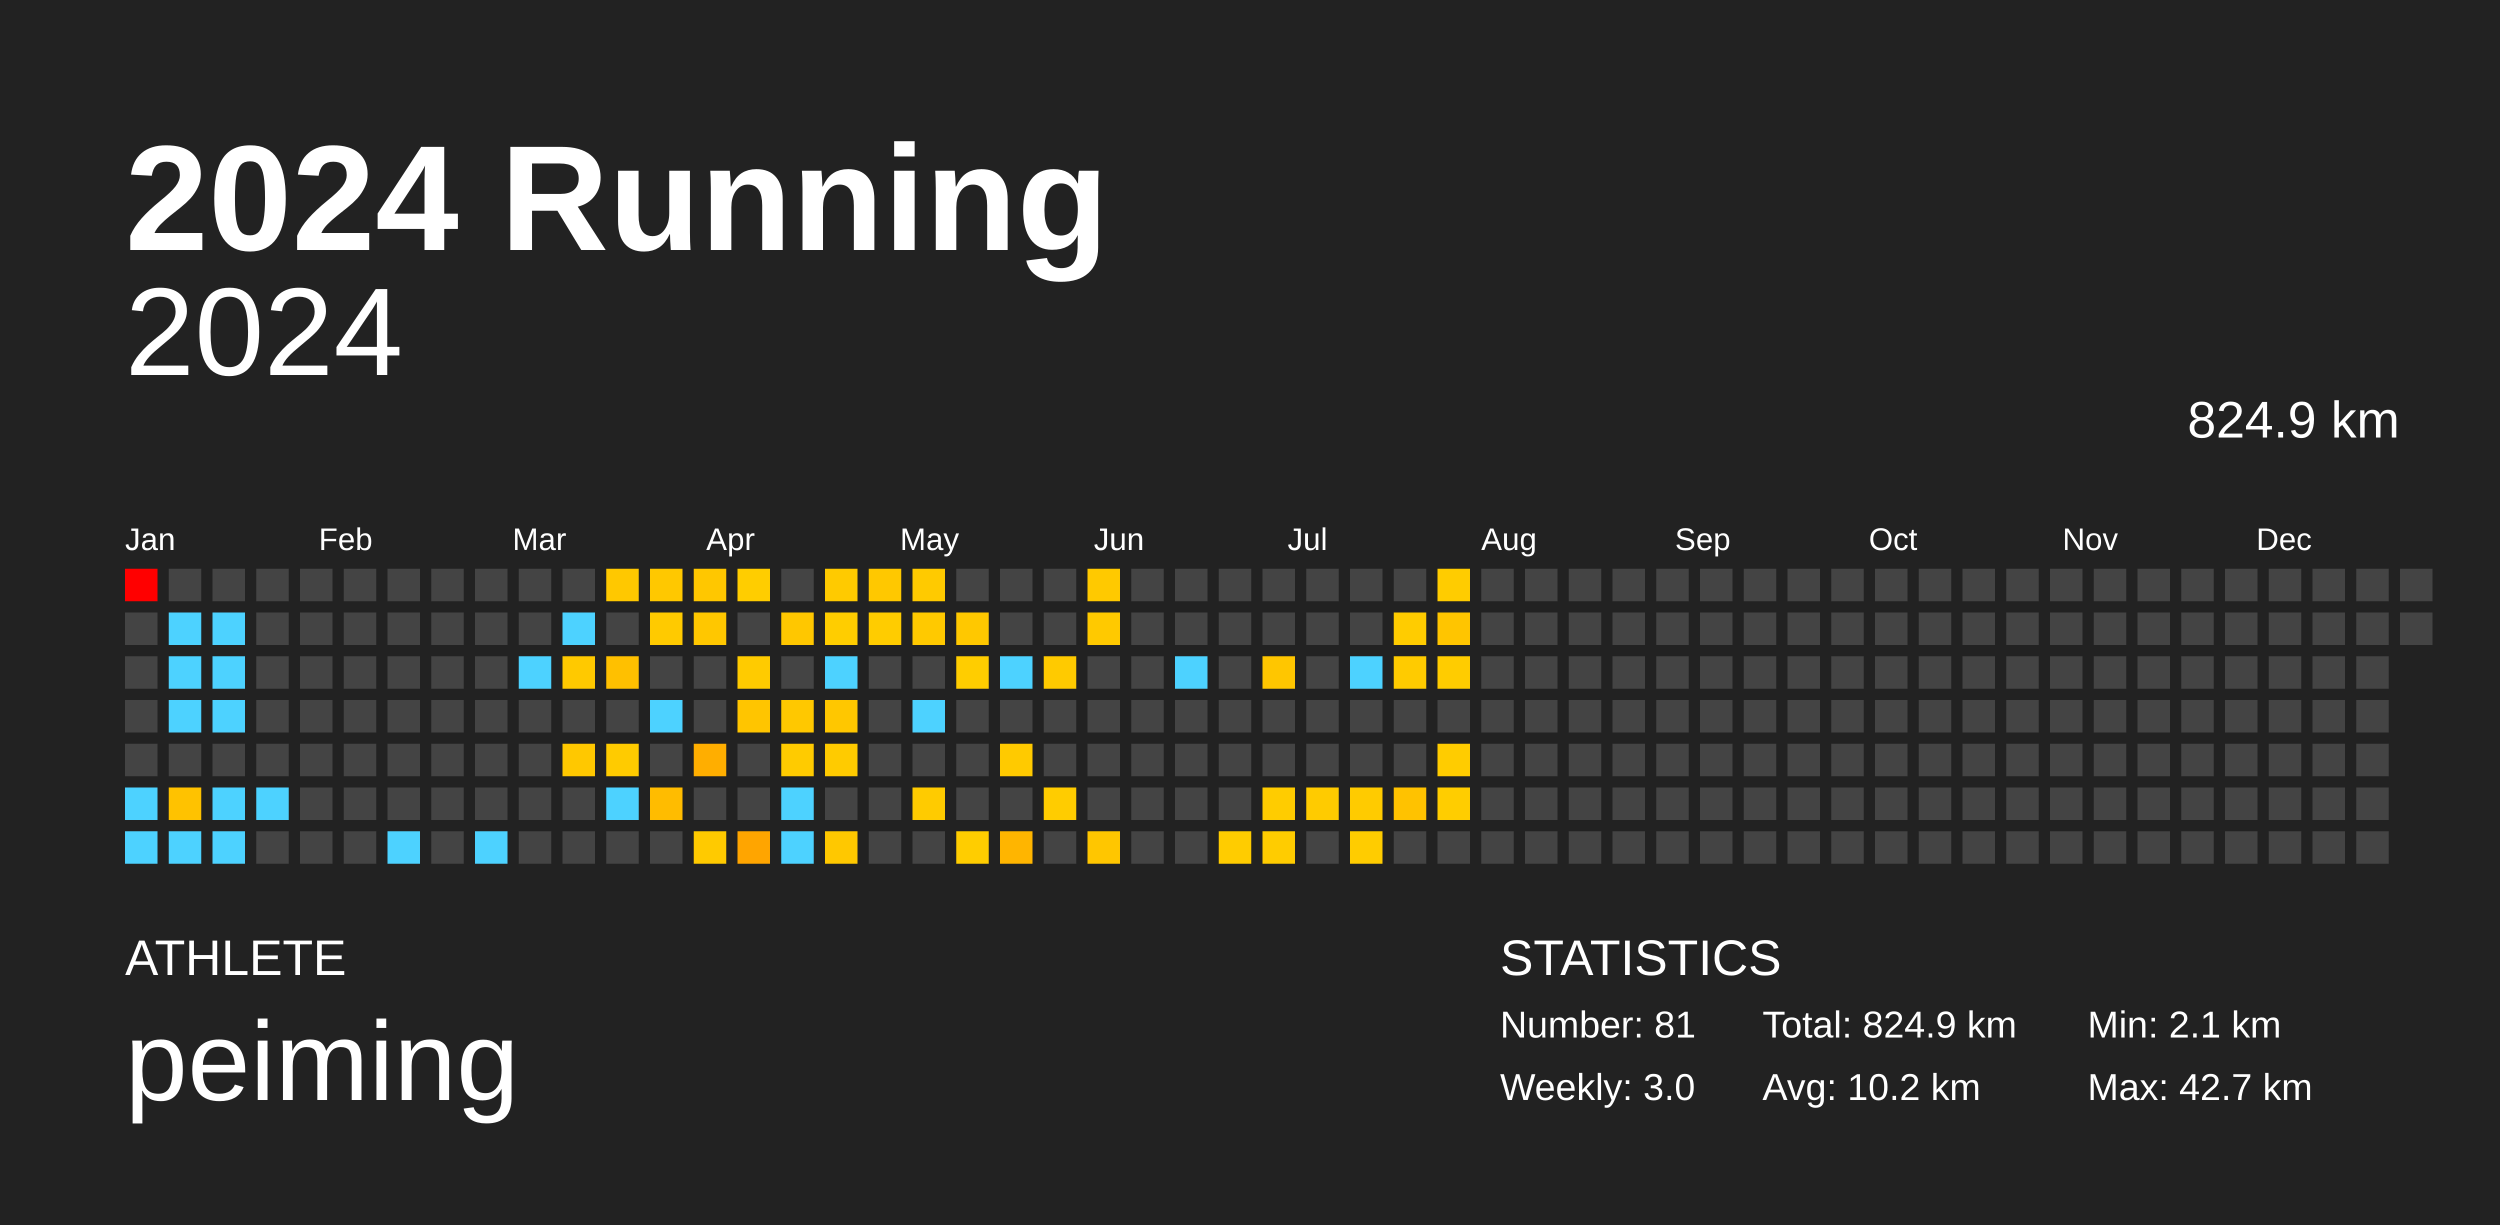
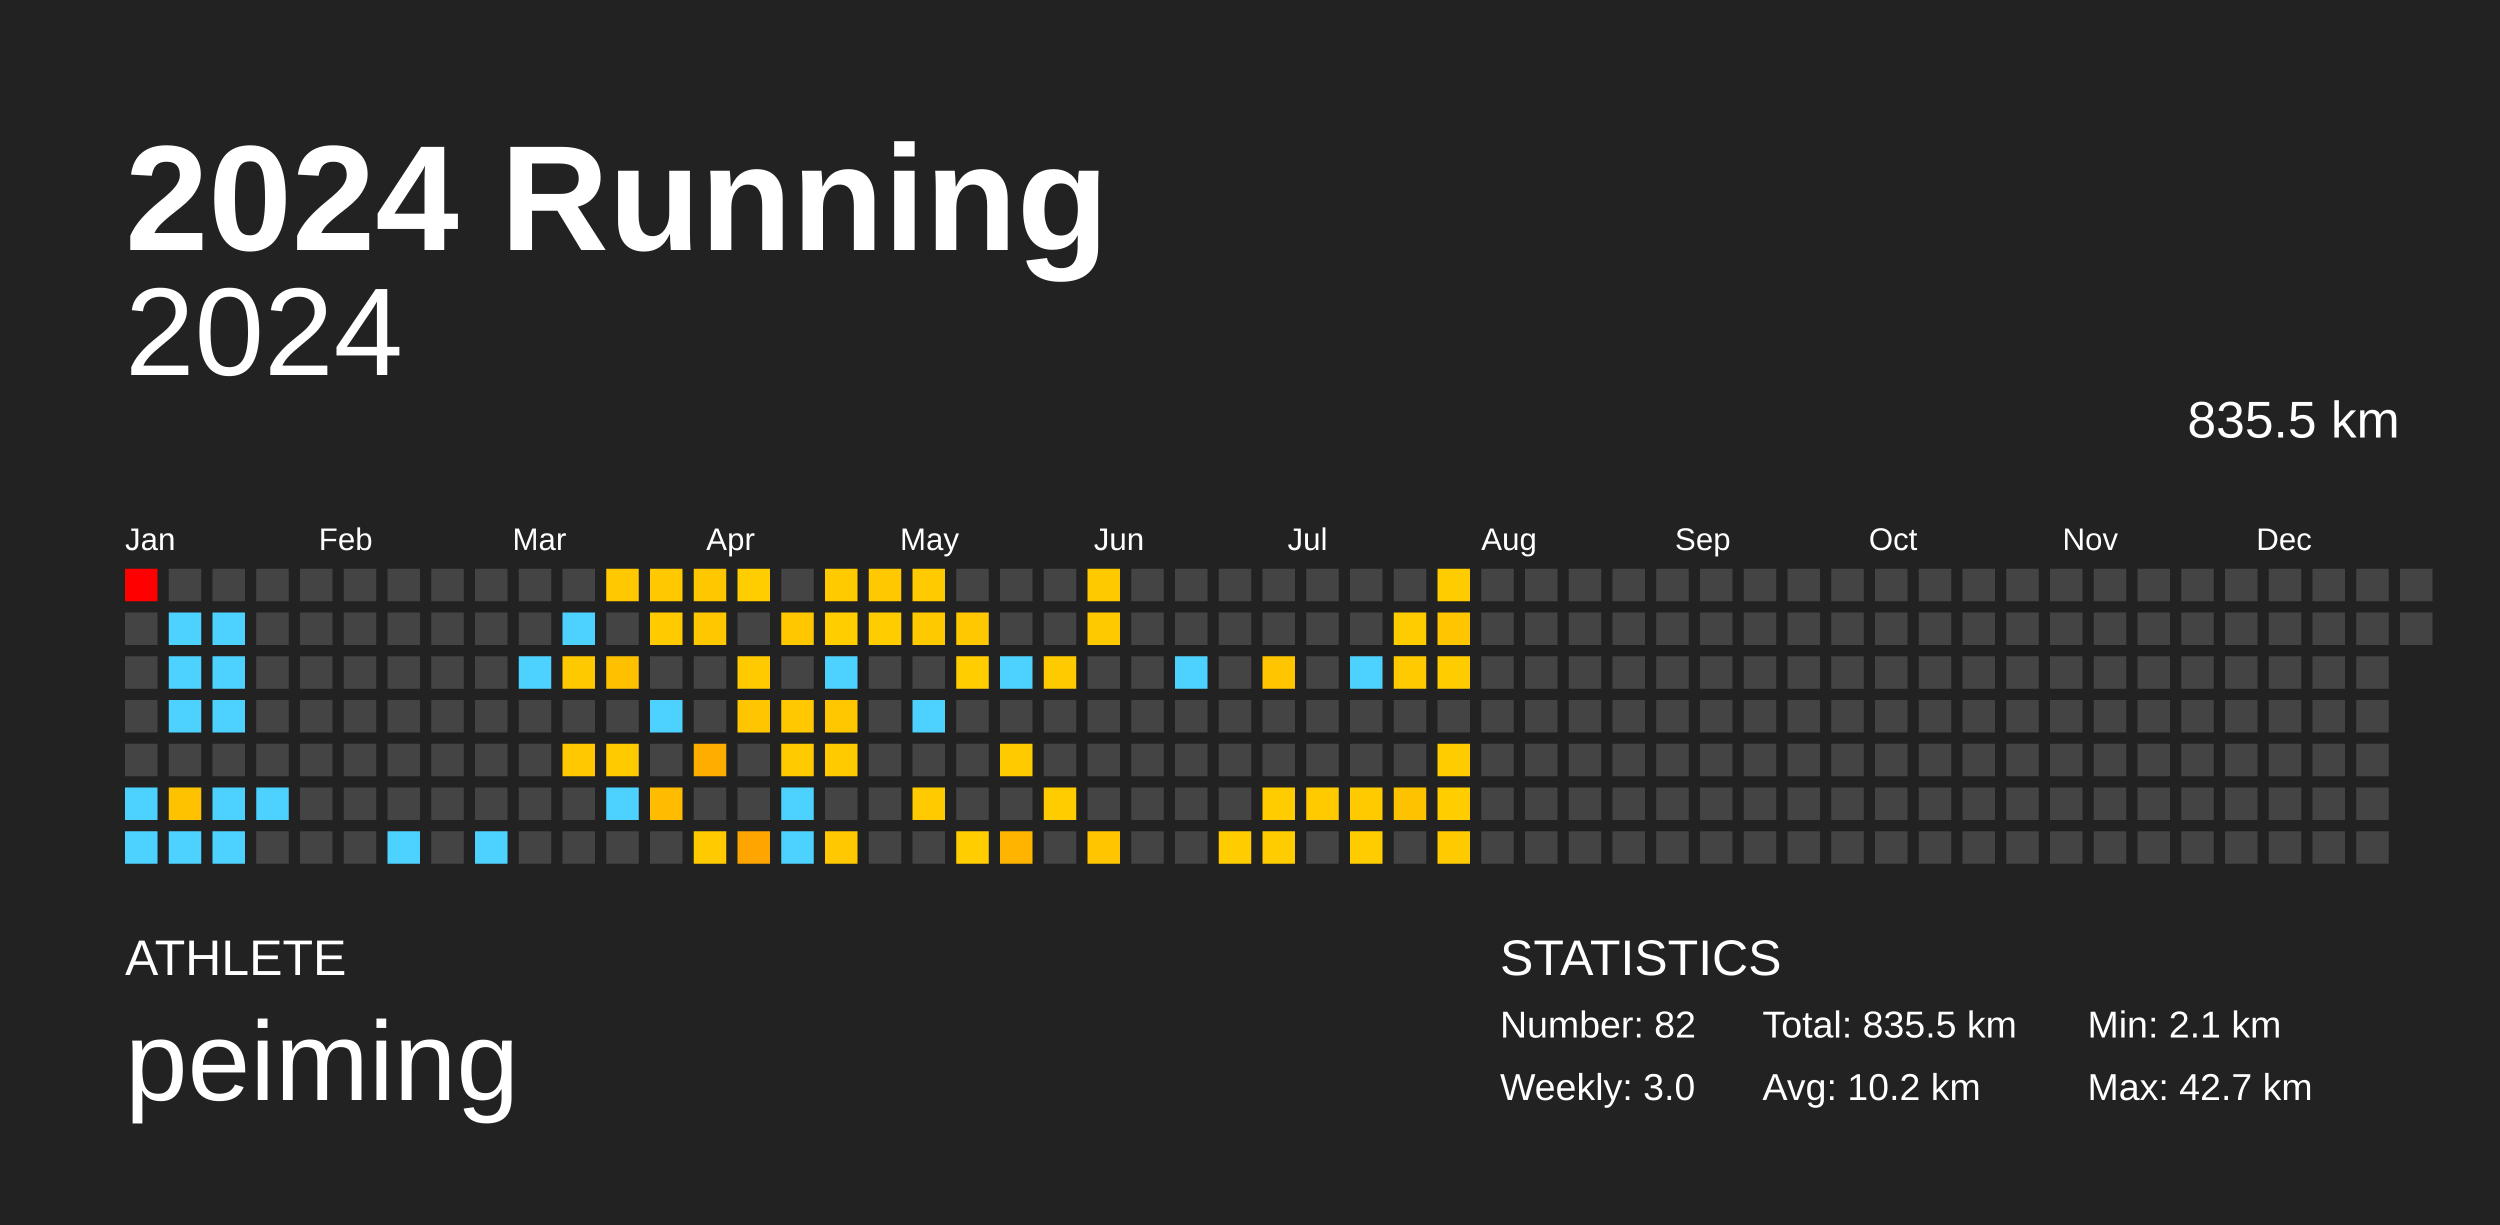
<svg xmlns="http://www.w3.org/2000/svg" baseProfile="full" height="98mm" version="1.1" viewBox="0,0,200,98" width="200mm">
  <defs />
  <rect fill="#222222" height="98" width="200" x="0" y="0" />
  <text fill="#FFFFFF" style="font-size:12px; font-family:Arial; font-weight:bold;" x="10" y="20">2024 Running</text>
  <text fill="#FFFFFF" style="font-size:4px; font-family:Arial" x="10" y="78">ATHLETE</text>
  <text fill="#FFFFFF" style="font-size:9px; font-family:Arial" x="10" y="88">peiming</text>
  <text fill="#FFFFFF" style="font-size:4px; font-family:Arial" x="120" y="78">STATISTICS</text>
-   <text fill="#FFFFFF" style="font-size:3px; font-family:Arial" x="120" y="83">Number: 81</text>
+   <text fill="#FFFFFF" style="font-size:3px; font-family:Arial" x="120" y="83">Number: 82</text>
  <text fill="#FFFFFF" style="font-size:3px; font-family:Arial" x="120" y="88">Weekly: 3.0</text>
-   <text fill="#FFFFFF" style="font-size:3px; font-family:Arial" x="141" y="83">Total: 824.9 km</text>
+   <text fill="#FFFFFF" style="font-size:3px; font-family:Arial" x="141" y="83">Total: 835.5 km</text>
  <text fill="#FFFFFF" style="font-size:3px; font-family:Arial" x="141" y="88">Avg: 10.2 km</text>
  <text fill="#FFFFFF" style="font-size:3px; font-family:Arial" x="167" y="83">Min: 2.1 km</text>
  <text fill="#FFFFFF" style="font-size:3px; font-family:Arial" x="167" y="88">Max: 42.7 km</text>
  <text alignment-baseline="hanging" fill="#FFFFFF" style="font-size:10.0px; font-family:Arial;" x="10" y="30">2024</text>
-   <text alignment-baseline="hanging" fill="#FFFFFF" style="font-size:4.125px; font-family:Arial;" x="175" y="35">824.9 km</text>
+   <text alignment-baseline="hanging" fill="#FFFFFF" style="font-size:4.125px; font-family:Arial;" x="175" y="35">835.5 km</text>
  <text fill="#FFFFFF" style="font-size:2.5px; font-family:Arial" x="10.0" y="44">Jan</text>
  <text fill="#FFFFFF" style="font-size:2.5px; font-family:Arial" x="25.5" y="44">Feb</text>
  <text fill="#FFFFFF" style="font-size:2.5px; font-family:Arial" x="41.0" y="44">Mar</text>
  <text fill="#FFFFFF" style="font-size:2.5px; font-family:Arial" x="56.5" y="44">Apr</text>
  <text fill="#FFFFFF" style="font-size:2.5px; font-family:Arial" x="72.0" y="44">May</text>
  <text fill="#FFFFFF" style="font-size:2.5px; font-family:Arial" x="87.5" y="44">Jun</text>
  <text fill="#FFFFFF" style="font-size:2.5px; font-family:Arial" x="103.0" y="44">Jul</text>
  <text fill="#FFFFFF" style="font-size:2.5px; font-family:Arial" x="118.5" y="44">Aug</text>
  <text fill="#FFFFFF" style="font-size:2.5px; font-family:Arial" x="134.0" y="44">Sep</text>
  <text fill="#FFFFFF" style="font-size:2.5px; font-family:Arial" x="149.5" y="44">Oct</text>
  <text fill="#FFFFFF" style="font-size:2.5px; font-family:Arial" x="165.0" y="44">Nov</text>
  <text fill="#FFFFFF" style="font-size:2.5px; font-family:Arial" x="180.5" y="44">Dec</text>
  <rect fill="red" height="2.6" width="2.6" x="10.0" y="45.5" />
  <rect fill="#444444" height="2.6" width="2.6" x="10.0" y="49.0" />
  <rect fill="#444444" height="2.6" width="2.6" x="10.0" y="52.5" />
  <rect fill="#444444" height="2.6" width="2.6" x="10.0" y="56.0" />
  <rect fill="#444444" height="2.6" width="2.6" x="10.0" y="59.5" />
  <rect fill="#4dd2ff" height="2.6" width="2.6" x="10.0" y="63.0" />
  <rect fill="#4dd2ff" height="2.6" width="2.6" x="10.0" y="66.5" />
  <rect fill="#444444" height="2.6" width="2.6" x="13.5" y="45.5" />
  <rect fill="#4dd2ff" height="2.6" width="2.6" x="13.5" y="49.0" />
  <rect fill="#4dd2ff" height="2.6" width="2.6" x="13.5" y="52.5" />
  <rect fill="#4dd2ff" height="2.6" width="2.6" x="13.5" y="56.0" />
  <rect fill="#444444" height="2.6" width="2.6" x="13.5" y="59.5" />
  <rect fill="#ffc200" height="2.6" width="2.6" x="13.5" y="63.0" />
  <rect fill="#4dd2ff" height="2.6" width="2.6" x="13.5" y="66.5" />
  <rect fill="#444444" height="2.6" width="2.6" x="17.0" y="45.5" />
  <rect fill="#4dd2ff" height="2.6" width="2.6" x="17.0" y="49.0" />
  <rect fill="#4dd2ff" height="2.6" width="2.6" x="17.0" y="52.5" />
  <rect fill="#4dd2ff" height="2.6" width="2.6" x="17.0" y="56.0" />
  <rect fill="#444444" height="2.6" width="2.6" x="17.0" y="59.5" />
  <rect fill="#4dd2ff" height="2.6" width="2.6" x="17.0" y="63.0" />
  <rect fill="#4dd2ff" height="2.6" width="2.6" x="17.0" y="66.5" />
  <rect fill="#444444" height="2.6" width="2.6" x="20.5" y="45.5" />
  <rect fill="#444444" height="2.6" width="2.6" x="20.5" y="49.0" />
  <rect fill="#444444" height="2.6" width="2.6" x="20.5" y="52.5" />
  <rect fill="#444444" height="2.6" width="2.6" x="20.5" y="56.0" />
  <rect fill="#444444" height="2.6" width="2.6" x="20.5" y="59.5" />
  <rect fill="#4dd2ff" height="2.6" width="2.6" x="20.5" y="63.0" />
  <rect fill="#444444" height="2.6" width="2.6" x="20.5" y="66.5" />
  <rect fill="#444444" height="2.6" width="2.6" x="24.0" y="45.5" />
  <rect fill="#444444" height="2.6" width="2.6" x="24.0" y="49.0" />
  <rect fill="#444444" height="2.6" width="2.6" x="24.0" y="52.5" />
  <rect fill="#444444" height="2.6" width="2.6" x="24.0" y="56.0" />
  <rect fill="#444444" height="2.6" width="2.6" x="24.0" y="59.5" />
  <rect fill="#444444" height="2.6" width="2.6" x="24.0" y="63.0" />
  <rect fill="#444444" height="2.6" width="2.6" x="24.0" y="66.5" />
  <rect fill="#444444" height="2.6" width="2.6" x="27.5" y="45.5" />
  <rect fill="#444444" height="2.6" width="2.6" x="27.5" y="49.0" />
  <rect fill="#444444" height="2.6" width="2.6" x="27.5" y="52.5" />
  <rect fill="#444444" height="2.6" width="2.6" x="27.5" y="56.0" />
  <rect fill="#444444" height="2.6" width="2.6" x="27.5" y="59.5" />
  <rect fill="#444444" height="2.6" width="2.6" x="27.5" y="63.0" />
  <rect fill="#444444" height="2.6" width="2.6" x="27.5" y="66.5" />
  <rect fill="#444444" height="2.6" width="2.6" x="31.0" y="45.5" />
  <rect fill="#444444" height="2.6" width="2.6" x="31.0" y="49.0" />
  <rect fill="#444444" height="2.6" width="2.6" x="31.0" y="52.5" />
  <rect fill="#444444" height="2.6" width="2.6" x="31.0" y="56.0" />
  <rect fill="#444444" height="2.6" width="2.6" x="31.0" y="59.5" />
  <rect fill="#444444" height="2.6" width="2.6" x="31.0" y="63.0" />
  <rect fill="#4dd2ff" height="2.6" width="2.6" x="31.0" y="66.5" />
  <rect fill="#444444" height="2.6" width="2.6" x="34.5" y="45.5" />
  <rect fill="#444444" height="2.6" width="2.6" x="34.5" y="49.0" />
  <rect fill="#444444" height="2.6" width="2.6" x="34.5" y="52.5" />
  <rect fill="#444444" height="2.6" width="2.6" x="34.5" y="56.0" />
  <rect fill="#444444" height="2.6" width="2.6" x="34.5" y="59.5" />
  <rect fill="#444444" height="2.6" width="2.6" x="34.5" y="63.0" />
  <rect fill="#444444" height="2.6" width="2.6" x="34.5" y="66.5" />
  <rect fill="#444444" height="2.6" width="2.6" x="38.0" y="45.5" />
  <rect fill="#444444" height="2.6" width="2.6" x="38.0" y="49.0" />
  <rect fill="#444444" height="2.6" width="2.6" x="38.0" y="52.5" />
  <rect fill="#444444" height="2.6" width="2.6" x="38.0" y="56.0" />
  <rect fill="#444444" height="2.6" width="2.6" x="38.0" y="59.5" />
  <rect fill="#444444" height="2.6" width="2.6" x="38.0" y="63.0" />
  <rect fill="#4dd2ff" height="2.6" width="2.6" x="38.0" y="66.5" />
  <rect fill="#444444" height="2.6" width="2.6" x="41.5" y="45.5" />
  <rect fill="#444444" height="2.6" width="2.6" x="41.5" y="49.0" />
  <rect fill="#4dd2ff" height="2.6" width="2.6" x="41.5" y="52.5" />
  <rect fill="#444444" height="2.6" width="2.6" x="41.5" y="56.0" />
  <rect fill="#444444" height="2.6" width="2.6" x="41.5" y="59.5" />
  <rect fill="#444444" height="2.6" width="2.6" x="41.5" y="63.0" />
  <rect fill="#444444" height="2.6" width="2.6" x="41.5" y="66.5" />
  <rect fill="#444444" height="2.6" width="2.6" x="45.0" y="45.5" />
  <rect fill="#4dd2ff" height="2.6" width="2.6" x="45.0" y="49.0" />
  <rect fill="#ffc900" height="2.6" width="2.6" x="45.0" y="52.5" />
  <rect fill="#444444" height="2.6" width="2.6" x="45.0" y="56.0" />
  <rect fill="#ffc800" height="2.6" width="2.6" x="45.0" y="59.5" />
  <rect fill="#444444" height="2.6" width="2.6" x="45.0" y="63.0" />
  <rect fill="#444444" height="2.6" width="2.6" x="45.0" y="66.5" />
  <rect fill="#ffc800" height="2.6" width="2.6" x="48.5" y="45.5" />
  <rect fill="#444444" height="2.6" width="2.6" x="48.5" y="49.0" />
  <rect fill="#ffc000" height="2.6" width="2.6" x="48.5" y="52.5" />
  <rect fill="#444444" height="2.6" width="2.6" x="48.5" y="56.0" />
  <rect fill="#ffcb00" height="2.6" width="2.6" x="48.5" y="59.5" />
  <rect fill="#4dd2ff" height="2.6" width="2.6" x="48.5" y="63.0" />
  <rect fill="#444444" height="2.6" width="2.6" x="48.5" y="66.5" />
  <rect fill="#ffc800" height="2.6" width="2.6" x="52.0" y="45.5" />
  <rect fill="#ffca00" height="2.6" width="2.6" x="52.0" y="49.0" />
  <rect fill="#444444" height="2.6" width="2.6" x="52.0" y="52.5" />
  <rect fill="#4dd2ff" height="2.6" width="2.6" x="52.0" y="56.0" />
  <rect fill="#444444" height="2.6" width="2.6" x="52.0" y="59.5" />
  <rect fill="#ffbc00" height="2.6" width="2.6" x="52.0" y="63.0" />
  <rect fill="#444444" height="2.6" width="2.6" x="52.0" y="66.5" />
  <rect fill="#ffc700" height="2.6" width="2.6" x="55.5" y="45.5" />
  <rect fill="#ffc700" height="2.6" width="2.6" x="55.5" y="49.0" />
  <rect fill="#444444" height="2.6" width="2.6" x="55.5" y="52.5" />
  <rect fill="#444444" height="2.6" width="2.6" x="55.5" y="56.0" />
  <rect fill="#ffae00" height="2.6" width="2.6" x="55.5" y="59.5" />
  <rect fill="#444444" height="2.6" width="2.6" x="55.5" y="63.0" />
  <rect fill="#ffca00" height="2.6" width="2.6" x="55.5" y="66.5" />
  <rect fill="#ffcd00" height="2.6" width="2.6" x="59.0" y="45.5" />
  <rect fill="#444444" height="2.6" width="2.6" x="59.0" y="49.0" />
  <rect fill="#ffcb00" height="2.6" width="2.6" x="59.0" y="52.5" />
  <rect fill="#ffc500" height="2.6" width="2.6" x="59.0" y="56.0" />
  <rect fill="#444444" height="2.6" width="2.6" x="59.0" y="59.5" />
  <rect fill="#444444" height="2.6" width="2.6" x="59.0" y="63.0" />
  <rect fill="#ffa500" height="2.6" width="2.6" x="59.0" y="66.5" />
  <rect fill="#444444" height="2.6" width="2.6" x="62.5" y="45.5" />
  <rect fill="#ffc700" height="2.6" width="2.6" x="62.5" y="49.0" />
  <rect fill="#444444" height="2.6" width="2.6" x="62.5" y="52.5" />
  <rect fill="#ffc800" height="2.6" width="2.6" x="62.5" y="56.0" />
  <rect fill="#ffcb00" height="2.6" width="2.6" x="62.5" y="59.5" />
  <rect fill="#4dd2ff" height="2.6" width="2.6" x="62.5" y="63.0" />
  <rect fill="#4dd2ff" height="2.6" width="2.6" x="62.5" y="66.5" />
  <rect fill="#ffca00" height="2.6" width="2.6" x="66.0" y="45.5" />
  <rect fill="#ffcd00" height="2.6" width="2.6" x="66.0" y="49.0" />
  <rect fill="#4dd2ff" height="2.6" width="2.6" x="66.0" y="52.5" />
  <rect fill="#ffc700" height="2.6" width="2.6" x="66.0" y="56.0" />
  <rect fill="#ffcb00" height="2.6" width="2.6" x="66.0" y="59.5" />
  <rect fill="#444444" height="2.6" width="2.6" x="66.0" y="63.0" />
  <rect fill="#ffc800" height="2.6" width="2.6" x="66.0" y="66.5" />
  <rect fill="#ffc800" height="2.6" width="2.6" x="69.5" y="45.5" />
  <rect fill="#ffcc00" height="2.6" width="2.6" x="69.5" y="49.0" />
  <rect fill="#444444" height="2.6" width="2.6" x="69.5" y="52.5" />
  <rect fill="#444444" height="2.6" width="2.6" x="69.5" y="56.0" />
  <rect fill="#444444" height="2.6" width="2.6" x="69.5" y="59.5" />
  <rect fill="#444444" height="2.6" width="2.6" x="69.5" y="63.0" />
  <rect fill="#444444" height="2.6" width="2.6" x="69.5" y="66.5" />
  <rect fill="#ffca00" height="2.6" width="2.6" x="73.0" y="45.5" />
  <rect fill="#ffc900" height="2.6" width="2.6" x="73.0" y="49.0" />
  <rect fill="#444444" height="2.6" width="2.6" x="73.0" y="52.5" />
  <rect fill="#4dd2ff" height="2.6" width="2.6" x="73.0" y="56.0" />
  <rect fill="#444444" height="2.6" width="2.6" x="73.0" y="59.5" />
  <rect fill="#ffcb00" height="2.6" width="2.6" x="73.0" y="63.0" />
  <rect fill="#444444" height="2.6" width="2.6" x="73.0" y="66.5" />
  <rect fill="#444444" height="2.6" width="2.6" x="76.5" y="45.5" />
  <rect fill="#ffc800" height="2.6" width="2.6" x="76.5" y="49.0" />
  <rect fill="#ffcd00" height="2.6" width="2.6" x="76.5" y="52.5" />
  <rect fill="#444444" height="2.6" width="2.6" x="76.5" y="56.0" />
  <rect fill="#444444" height="2.6" width="2.6" x="76.5" y="59.5" />
  <rect fill="#444444" height="2.6" width="2.6" x="76.5" y="63.0" />
  <rect fill="#ffcd00" height="2.6" width="2.6" x="76.5" y="66.5" />
  <rect fill="#444444" height="2.6" width="2.6" x="80.0" y="45.5" />
  <rect fill="#444444" height="2.6" width="2.6" x="80.0" y="49.0" />
  <rect fill="#4dd2ff" height="2.6" width="2.6" x="80.0" y="52.5" />
  <rect fill="#444444" height="2.6" width="2.6" x="80.0" y="56.0" />
  <rect fill="#ffca00" height="2.6" width="2.6" x="80.0" y="59.5" />
  <rect fill="#444444" height="2.6" width="2.6" x="80.0" y="63.0" />
  <rect fill="#ffb500" height="2.6" width="2.6" x="80.0" y="66.5" />
  <rect fill="#444444" height="2.6" width="2.6" x="83.5" y="45.5" />
  <rect fill="#444444" height="2.6" width="2.6" x="83.5" y="49.0" />
  <rect fill="#ffca00" height="2.6" width="2.6" x="83.5" y="52.5" />
  <rect fill="#444444" height="2.6" width="2.6" x="83.5" y="56.0" />
  <rect fill="#444444" height="2.6" width="2.6" x="83.5" y="59.5" />
  <rect fill="#ffcc00" height="2.6" width="2.6" x="83.5" y="63.0" />
  <rect fill="#444444" height="2.6" width="2.6" x="83.5" y="66.5" />
  <rect fill="#ffc900" height="2.6" width="2.6" x="87.0" y="45.5" />
  <rect fill="#ffc900" height="2.6" width="2.6" x="87.0" y="49.0" />
  <rect fill="#444444" height="2.6" width="2.6" x="87.0" y="52.5" />
  <rect fill="#444444" height="2.6" width="2.6" x="87.0" y="56.0" />
  <rect fill="#444444" height="2.6" width="2.6" x="87.0" y="59.5" />
  <rect fill="#444444" height="2.6" width="2.6" x="87.0" y="63.0" />
  <rect fill="#ffc600" height="2.6" width="2.6" x="87.0" y="66.5" />
  <rect fill="#444444" height="2.6" width="2.6" x="90.5" y="45.5" />
  <rect fill="#444444" height="2.6" width="2.6" x="90.5" y="49.0" />
  <rect fill="#444444" height="2.6" width="2.6" x="90.5" y="52.5" />
  <rect fill="#444444" height="2.6" width="2.6" x="90.5" y="56.0" />
  <rect fill="#444444" height="2.6" width="2.6" x="90.5" y="59.5" />
  <rect fill="#444444" height="2.6" width="2.6" x="90.5" y="63.0" />
  <rect fill="#444444" height="2.6" width="2.6" x="90.5" y="66.5" />
  <rect fill="#444444" height="2.6" width="2.6" x="94.0" y="45.5" />
  <rect fill="#444444" height="2.6" width="2.6" x="94.0" y="49.0" />
  <rect fill="#4dd2ff" height="2.6" width="2.6" x="94.0" y="52.5" />
  <rect fill="#444444" height="2.6" width="2.6" x="94.0" y="56.0" />
  <rect fill="#444444" height="2.6" width="2.6" x="94.0" y="59.5" />
  <rect fill="#444444" height="2.6" width="2.6" x="94.0" y="63.0" />
  <rect fill="#444444" height="2.6" width="2.6" x="94.0" y="66.5" />
  <rect fill="#444444" height="2.6" width="2.6" x="97.5" y="45.5" />
  <rect fill="#444444" height="2.6" width="2.6" x="97.5" y="49.0" />
  <rect fill="#444444" height="2.6" width="2.6" x="97.5" y="52.5" />
  <rect fill="#444444" height="2.6" width="2.6" x="97.5" y="56.0" />
  <rect fill="#444444" height="2.6" width="2.6" x="97.5" y="59.5" />
  <rect fill="#444444" height="2.6" width="2.6" x="97.5" y="63.0" />
  <rect fill="#ffcc00" height="2.6" width="2.6" x="97.5" y="66.5" />
  <rect fill="#444444" height="2.6" width="2.6" x="101.0" y="45.5" />
  <rect fill="#444444" height="2.6" width="2.6" x="101.0" y="49.0" />
  <rect fill="#ffc600" height="2.6" width="2.6" x="101.0" y="52.5" />
  <rect fill="#444444" height="2.6" width="2.6" x="101.0" y="56.0" />
  <rect fill="#444444" height="2.6" width="2.6" x="101.0" y="59.5" />
  <rect fill="#ffcc00" height="2.6" width="2.6" x="101.0" y="63.0" />
  <rect fill="#ffcc00" height="2.6" width="2.6" x="101.0" y="66.5" />
  <rect fill="#444444" height="2.6" width="2.6" x="104.5" y="45.5" />
  <rect fill="#444444" height="2.6" width="2.6" x="104.5" y="49.0" />
  <rect fill="#444444" height="2.6" width="2.6" x="104.5" y="52.5" />
  <rect fill="#444444" height="2.6" width="2.6" x="104.5" y="56.0" />
  <rect fill="#444444" height="2.6" width="2.6" x="104.5" y="59.5" />
  <rect fill="#ffcb00" height="2.6" width="2.6" x="104.5" y="63.0" />
  <rect fill="#444444" height="2.6" width="2.6" x="104.5" y="66.5" />
  <rect fill="#444444" height="2.6" width="2.6" x="108.0" y="45.5" />
  <rect fill="#444444" height="2.6" width="2.6" x="108.0" y="49.0" />
  <rect fill="#4dd2ff" height="2.6" width="2.6" x="108.0" y="52.5" />
  <rect fill="#444444" height="2.6" width="2.6" x="108.0" y="56.0" />
  <rect fill="#444444" height="2.6" width="2.6" x="108.0" y="59.5" />
  <rect fill="#ffcb00" height="2.6" width="2.6" x="108.0" y="63.0" />
  <rect fill="#ffcc00" height="2.6" width="2.6" x="108.0" y="66.5" />
  <rect fill="#444444" height="2.6" width="2.6" x="111.5" y="45.5" />
  <rect fill="#ffcc00" height="2.6" width="2.6" x="111.5" y="49.0" />
  <rect fill="#ffcb00" height="2.6" width="2.6" x="111.5" y="52.5" />
  <rect fill="#444444" height="2.6" width="2.6" x="111.5" y="56.0" />
  <rect fill="#444444" height="2.6" width="2.6" x="111.5" y="59.5" />
  <rect fill="#ffc200" height="2.6" width="2.6" x="111.5" y="63.0" />
  <rect fill="#444444" height="2.6" width="2.6" x="111.5" y="66.5" />
  <rect fill="#ffcc00" height="2.6" width="2.6" x="115.0" y="45.5" />
  <rect fill="#ffc500" height="2.6" width="2.6" x="115.0" y="49.0" />
  <rect fill="#ffcc00" height="2.6" width="2.6" x="115.0" y="52.5" />
  <rect fill="#444444" height="2.6" width="2.6" x="115.0" y="56.0" />
  <rect fill="#ffcc00" height="2.6" width="2.6" x="115.0" y="59.5" />
  <rect fill="#ffcd00" height="2.6" width="2.6" x="115.0" y="63.0" />
-   <rect fill="#444444" height="2.6" width="2.6" x="115.0" y="66.5" />
+   <rect fill="#ffca00" height="2.6" width="2.6" x="115.0" y="66.5" />
  <rect fill="#444444" height="2.6" width="2.6" x="118.5" y="45.5" />
  <rect fill="#444444" height="2.6" width="2.6" x="118.5" y="49.0" />
  <rect fill="#444444" height="2.6" width="2.6" x="118.5" y="52.5" />
  <rect fill="#444444" height="2.6" width="2.6" x="118.5" y="56.0" />
  <rect fill="#444444" height="2.6" width="2.6" x="118.5" y="59.5" />
  <rect fill="#444444" height="2.6" width="2.6" x="118.5" y="63.0" />
  <rect fill="#444444" height="2.6" width="2.6" x="118.5" y="66.5" />
  <rect fill="#444444" height="2.6" width="2.6" x="122.0" y="45.5" />
  <rect fill="#444444" height="2.6" width="2.6" x="122.0" y="49.0" />
  <rect fill="#444444" height="2.6" width="2.6" x="122.0" y="52.5" />
  <rect fill="#444444" height="2.6" width="2.6" x="122.0" y="56.0" />
  <rect fill="#444444" height="2.6" width="2.6" x="122.0" y="59.5" />
  <rect fill="#444444" height="2.6" width="2.6" x="122.0" y="63.0" />
  <rect fill="#444444" height="2.6" width="2.6" x="122.0" y="66.5" />
  <rect fill="#444444" height="2.6" width="2.6" x="125.5" y="45.5" />
  <rect fill="#444444" height="2.6" width="2.6" x="125.5" y="49.0" />
  <rect fill="#444444" height="2.6" width="2.6" x="125.5" y="52.5" />
  <rect fill="#444444" height="2.6" width="2.6" x="125.5" y="56.0" />
  <rect fill="#444444" height="2.6" width="2.6" x="125.5" y="59.5" />
  <rect fill="#444444" height="2.6" width="2.6" x="125.5" y="63.0" />
  <rect fill="#444444" height="2.6" width="2.6" x="125.5" y="66.5" />
  <rect fill="#444444" height="2.6" width="2.6" x="129.0" y="45.5" />
  <rect fill="#444444" height="2.6" width="2.6" x="129.0" y="49.0" />
  <rect fill="#444444" height="2.6" width="2.6" x="129.0" y="52.5" />
  <rect fill="#444444" height="2.6" width="2.6" x="129.0" y="56.0" />
  <rect fill="#444444" height="2.6" width="2.6" x="129.0" y="59.5" />
  <rect fill="#444444" height="2.6" width="2.6" x="129.0" y="63.0" />
  <rect fill="#444444" height="2.6" width="2.6" x="129.0" y="66.5" />
  <rect fill="#444444" height="2.6" width="2.6" x="132.5" y="45.5" />
  <rect fill="#444444" height="2.6" width="2.6" x="132.5" y="49.0" />
  <rect fill="#444444" height="2.6" width="2.6" x="132.5" y="52.5" />
  <rect fill="#444444" height="2.6" width="2.6" x="132.5" y="56.0" />
  <rect fill="#444444" height="2.6" width="2.6" x="132.5" y="59.5" />
  <rect fill="#444444" height="2.6" width="2.6" x="132.5" y="63.0" />
  <rect fill="#444444" height="2.6" width="2.6" x="132.5" y="66.5" />
  <rect fill="#444444" height="2.6" width="2.6" x="136.0" y="45.5" />
  <rect fill="#444444" height="2.6" width="2.6" x="136.0" y="49.0" />
  <rect fill="#444444" height="2.6" width="2.6" x="136.0" y="52.5" />
  <rect fill="#444444" height="2.6" width="2.6" x="136.0" y="56.0" />
  <rect fill="#444444" height="2.6" width="2.6" x="136.0" y="59.5" />
  <rect fill="#444444" height="2.6" width="2.6" x="136.0" y="63.0" />
  <rect fill="#444444" height="2.6" width="2.6" x="136.0" y="66.5" />
  <rect fill="#444444" height="2.6" width="2.6" x="139.5" y="45.5" />
  <rect fill="#444444" height="2.6" width="2.6" x="139.5" y="49.0" />
  <rect fill="#444444" height="2.6" width="2.6" x="139.5" y="52.5" />
  <rect fill="#444444" height="2.6" width="2.6" x="139.5" y="56.0" />
  <rect fill="#444444" height="2.6" width="2.6" x="139.5" y="59.5" />
  <rect fill="#444444" height="2.6" width="2.6" x="139.5" y="63.0" />
  <rect fill="#444444" height="2.6" width="2.6" x="139.5" y="66.5" />
  <rect fill="#444444" height="2.6" width="2.6" x="143.0" y="45.5" />
  <rect fill="#444444" height="2.6" width="2.6" x="143.0" y="49.0" />
  <rect fill="#444444" height="2.6" width="2.6" x="143.0" y="52.5" />
  <rect fill="#444444" height="2.6" width="2.6" x="143.0" y="56.0" />
  <rect fill="#444444" height="2.6" width="2.6" x="143.0" y="59.5" />
  <rect fill="#444444" height="2.6" width="2.6" x="143.0" y="63.0" />
  <rect fill="#444444" height="2.6" width="2.6" x="143.0" y="66.5" />
  <rect fill="#444444" height="2.6" width="2.6" x="146.5" y="45.5" />
  <rect fill="#444444" height="2.6" width="2.6" x="146.5" y="49.0" />
  <rect fill="#444444" height="2.6" width="2.6" x="146.5" y="52.5" />
  <rect fill="#444444" height="2.6" width="2.6" x="146.5" y="56.0" />
  <rect fill="#444444" height="2.6" width="2.6" x="146.5" y="59.5" />
  <rect fill="#444444" height="2.6" width="2.6" x="146.5" y="63.0" />
  <rect fill="#444444" height="2.6" width="2.6" x="146.5" y="66.5" />
  <rect fill="#444444" height="2.6" width="2.6" x="150.0" y="45.5" />
  <rect fill="#444444" height="2.6" width="2.6" x="150.0" y="49.0" />
  <rect fill="#444444" height="2.6" width="2.6" x="150.0" y="52.5" />
  <rect fill="#444444" height="2.6" width="2.6" x="150.0" y="56.0" />
  <rect fill="#444444" height="2.6" width="2.6" x="150.0" y="59.5" />
  <rect fill="#444444" height="2.6" width="2.6" x="150.0" y="63.0" />
  <rect fill="#444444" height="2.6" width="2.6" x="150.0" y="66.5" />
  <rect fill="#444444" height="2.6" width="2.6" x="153.5" y="45.5" />
  <rect fill="#444444" height="2.6" width="2.6" x="153.5" y="49.0" />
  <rect fill="#444444" height="2.6" width="2.6" x="153.5" y="52.5" />
  <rect fill="#444444" height="2.6" width="2.6" x="153.5" y="56.0" />
  <rect fill="#444444" height="2.6" width="2.6" x="153.5" y="59.5" />
  <rect fill="#444444" height="2.6" width="2.6" x="153.5" y="63.0" />
  <rect fill="#444444" height="2.6" width="2.6" x="153.5" y="66.5" />
  <rect fill="#444444" height="2.6" width="2.6" x="157.0" y="45.5" />
  <rect fill="#444444" height="2.6" width="2.6" x="157.0" y="49.0" />
  <rect fill="#444444" height="2.6" width="2.6" x="157.0" y="52.5" />
  <rect fill="#444444" height="2.6" width="2.6" x="157.0" y="56.0" />
  <rect fill="#444444" height="2.6" width="2.6" x="157.0" y="59.5" />
  <rect fill="#444444" height="2.6" width="2.6" x="157.0" y="63.0" />
  <rect fill="#444444" height="2.6" width="2.6" x="157.0" y="66.5" />
  <rect fill="#444444" height="2.6" width="2.6" x="160.5" y="45.5" />
  <rect fill="#444444" height="2.6" width="2.6" x="160.5" y="49.0" />
  <rect fill="#444444" height="2.6" width="2.6" x="160.5" y="52.5" />
  <rect fill="#444444" height="2.6" width="2.6" x="160.5" y="56.0" />
  <rect fill="#444444" height="2.6" width="2.6" x="160.5" y="59.5" />
  <rect fill="#444444" height="2.6" width="2.6" x="160.5" y="63.0" />
  <rect fill="#444444" height="2.6" width="2.6" x="160.5" y="66.5" />
  <rect fill="#444444" height="2.6" width="2.6" x="164.0" y="45.5" />
  <rect fill="#444444" height="2.6" width="2.6" x="164.0" y="49.0" />
  <rect fill="#444444" height="2.6" width="2.6" x="164.0" y="52.5" />
  <rect fill="#444444" height="2.6" width="2.6" x="164.0" y="56.0" />
  <rect fill="#444444" height="2.6" width="2.6" x="164.0" y="59.5" />
  <rect fill="#444444" height="2.6" width="2.6" x="164.0" y="63.0" />
  <rect fill="#444444" height="2.6" width="2.6" x="164.0" y="66.5" />
  <rect fill="#444444" height="2.6" width="2.6" x="167.5" y="45.5" />
  <rect fill="#444444" height="2.6" width="2.6" x="167.5" y="49.0" />
  <rect fill="#444444" height="2.6" width="2.6" x="167.5" y="52.5" />
  <rect fill="#444444" height="2.6" width="2.6" x="167.5" y="56.0" />
  <rect fill="#444444" height="2.6" width="2.6" x="167.5" y="59.5" />
  <rect fill="#444444" height="2.6" width="2.6" x="167.5" y="63.0" />
  <rect fill="#444444" height="2.6" width="2.6" x="167.5" y="66.5" />
  <rect fill="#444444" height="2.6" width="2.6" x="171.0" y="45.5" />
  <rect fill="#444444" height="2.6" width="2.6" x="171.0" y="49.0" />
  <rect fill="#444444" height="2.6" width="2.6" x="171.0" y="52.5" />
  <rect fill="#444444" height="2.6" width="2.6" x="171.0" y="56.0" />
  <rect fill="#444444" height="2.6" width="2.6" x="171.0" y="59.5" />
  <rect fill="#444444" height="2.6" width="2.6" x="171.0" y="63.0" />
  <rect fill="#444444" height="2.6" width="2.6" x="171.0" y="66.5" />
  <rect fill="#444444" height="2.6" width="2.6" x="174.5" y="45.5" />
  <rect fill="#444444" height="2.6" width="2.6" x="174.5" y="49.0" />
  <rect fill="#444444" height="2.6" width="2.6" x="174.5" y="52.5" />
  <rect fill="#444444" height="2.6" width="2.6" x="174.5" y="56.0" />
  <rect fill="#444444" height="2.6" width="2.6" x="174.5" y="59.5" />
  <rect fill="#444444" height="2.6" width="2.6" x="174.5" y="63.0" />
  <rect fill="#444444" height="2.6" width="2.6" x="174.5" y="66.5" />
  <rect fill="#444444" height="2.6" width="2.6" x="178.0" y="45.5" />
  <rect fill="#444444" height="2.6" width="2.6" x="178.0" y="49.0" />
  <rect fill="#444444" height="2.6" width="2.6" x="178.0" y="52.5" />
  <rect fill="#444444" height="2.6" width="2.6" x="178.0" y="56.0" />
  <rect fill="#444444" height="2.6" width="2.6" x="178.0" y="59.5" />
  <rect fill="#444444" height="2.6" width="2.6" x="178.0" y="63.0" />
  <rect fill="#444444" height="2.6" width="2.6" x="178.0" y="66.5" />
  <rect fill="#444444" height="2.6" width="2.6" x="181.5" y="45.5" />
  <rect fill="#444444" height="2.6" width="2.6" x="181.5" y="49.0" />
  <rect fill="#444444" height="2.6" width="2.6" x="181.5" y="52.5" />
  <rect fill="#444444" height="2.6" width="2.6" x="181.5" y="56.0" />
  <rect fill="#444444" height="2.6" width="2.6" x="181.5" y="59.5" />
  <rect fill="#444444" height="2.6" width="2.6" x="181.5" y="63.0" />
  <rect fill="#444444" height="2.6" width="2.6" x="181.5" y="66.5" />
  <rect fill="#444444" height="2.6" width="2.6" x="185.0" y="45.5" />
  <rect fill="#444444" height="2.6" width="2.6" x="185.0" y="49.0" />
  <rect fill="#444444" height="2.6" width="2.6" x="185.0" y="52.5" />
  <rect fill="#444444" height="2.6" width="2.6" x="185.0" y="56.0" />
  <rect fill="#444444" height="2.6" width="2.6" x="185.0" y="59.5" />
  <rect fill="#444444" height="2.6" width="2.6" x="185.0" y="63.0" />
  <rect fill="#444444" height="2.6" width="2.6" x="185.0" y="66.5" />
  <rect fill="#444444" height="2.6" width="2.6" x="188.5" y="45.5" />
  <rect fill="#444444" height="2.6" width="2.6" x="188.5" y="49.0" />
  <rect fill="#444444" height="2.6" width="2.6" x="188.5" y="52.5" />
  <rect fill="#444444" height="2.6" width="2.6" x="188.5" y="56.0" />
  <rect fill="#444444" height="2.6" width="2.6" x="188.5" y="59.5" />
  <rect fill="#444444" height="2.6" width="2.6" x="188.5" y="63.0" />
  <rect fill="#444444" height="2.6" width="2.6" x="188.5" y="66.5" />
  <rect fill="#444444" height="2.6" width="2.6" x="192.0" y="45.5" />
  <rect fill="#444444" height="2.6" width="2.6" x="192.0" y="49.0" />
</svg>
